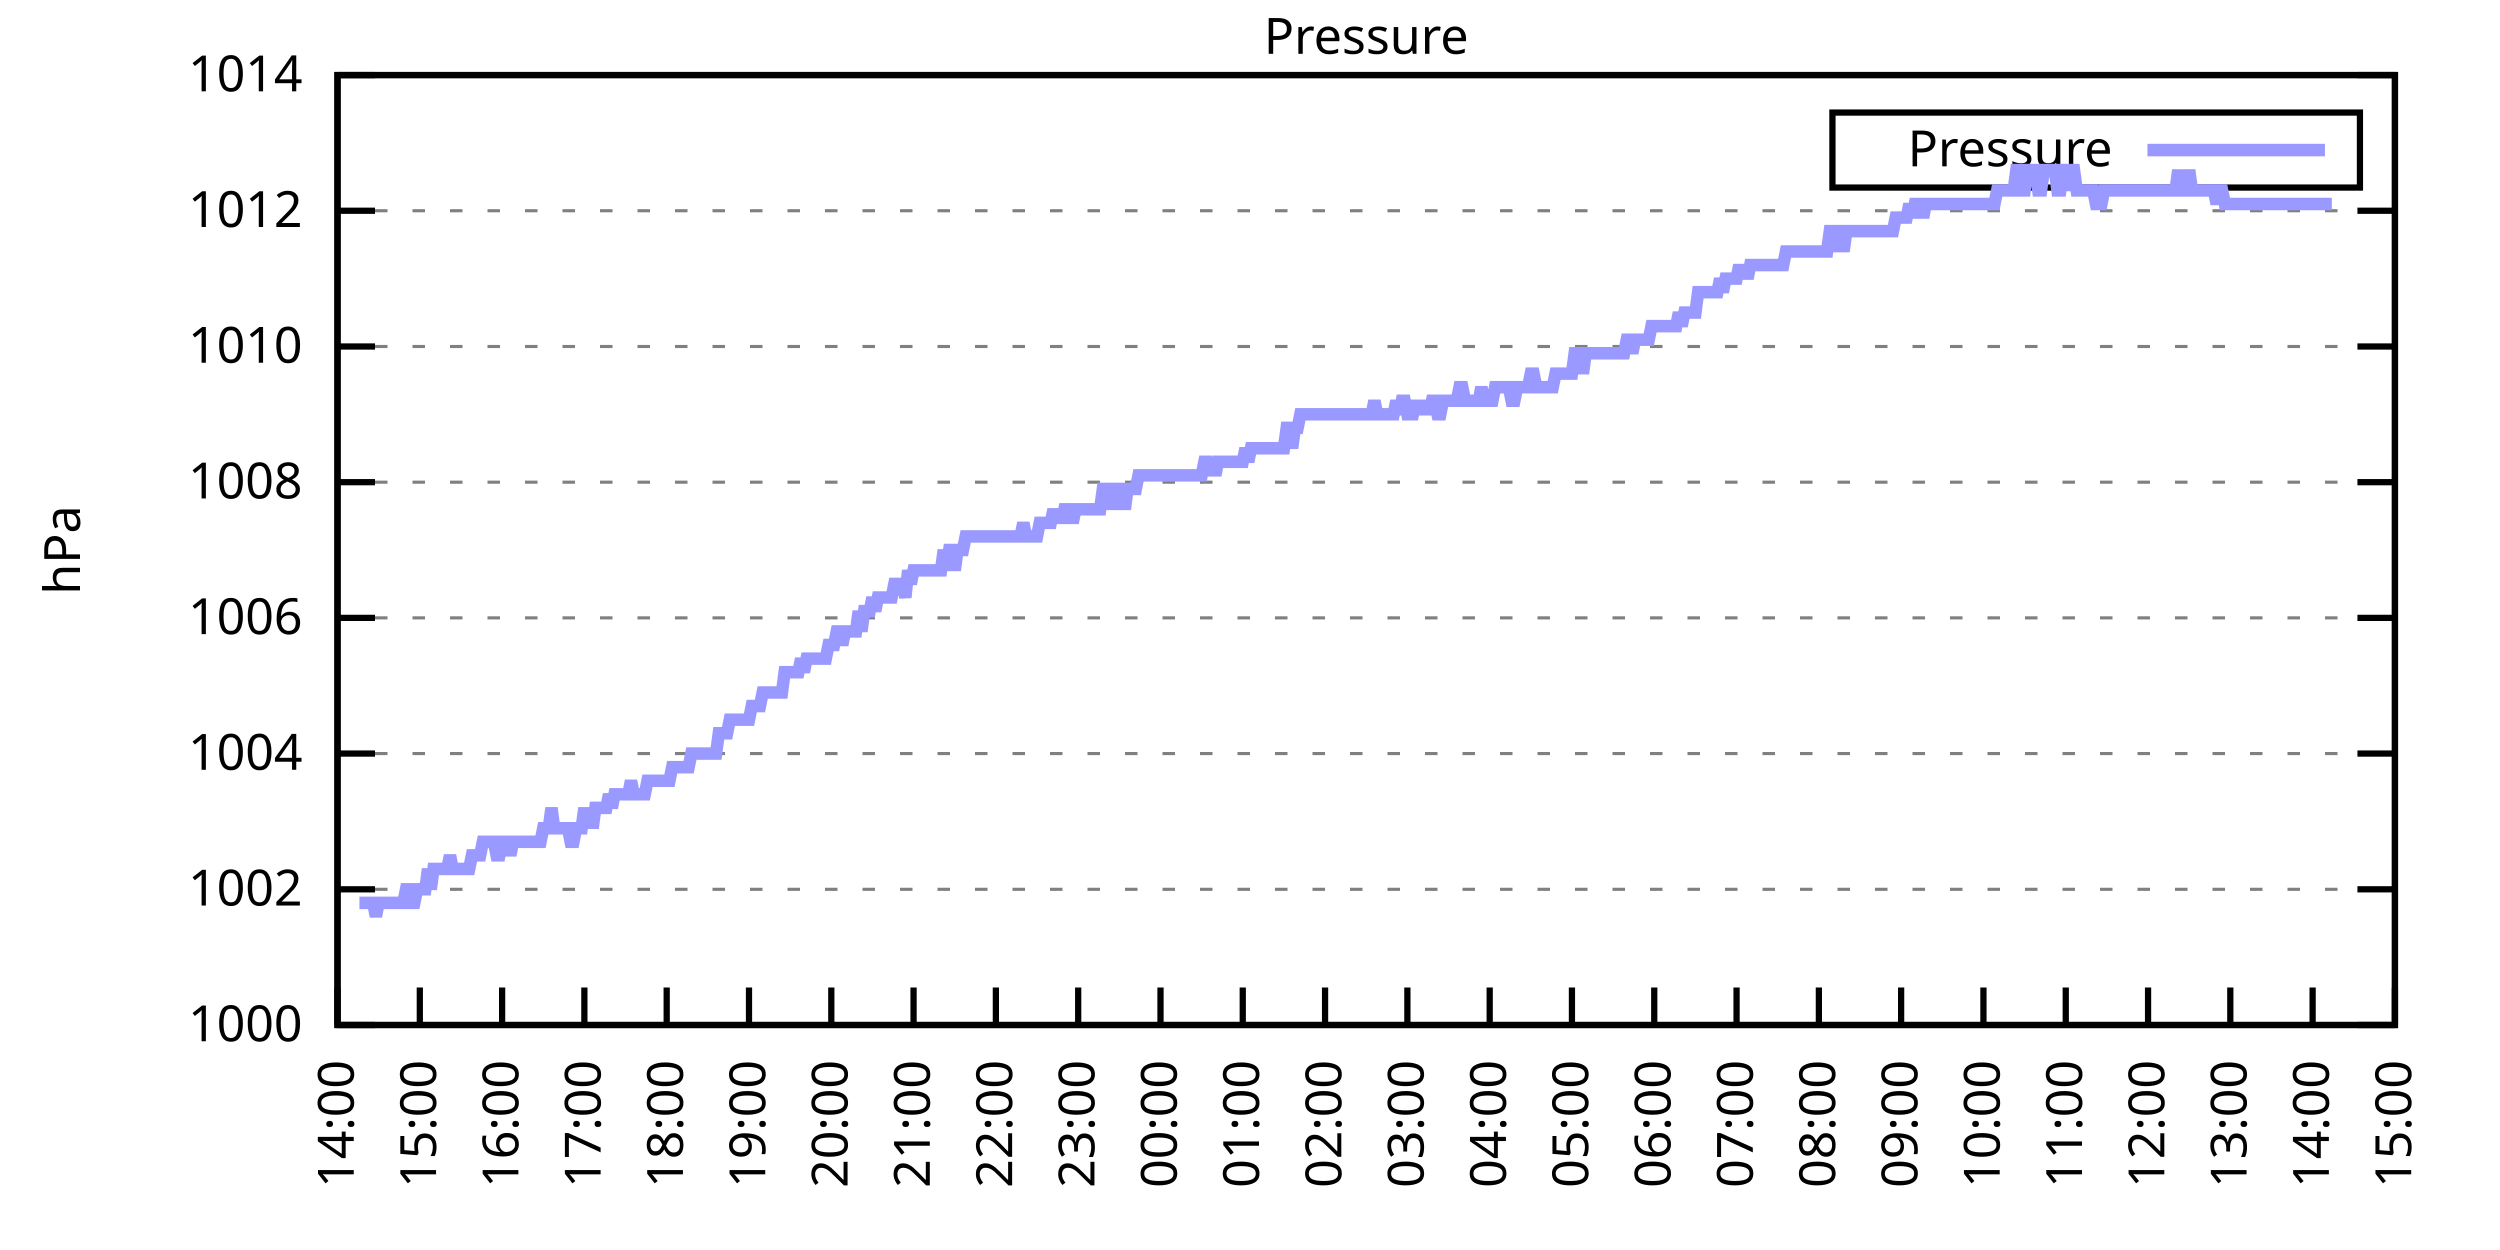
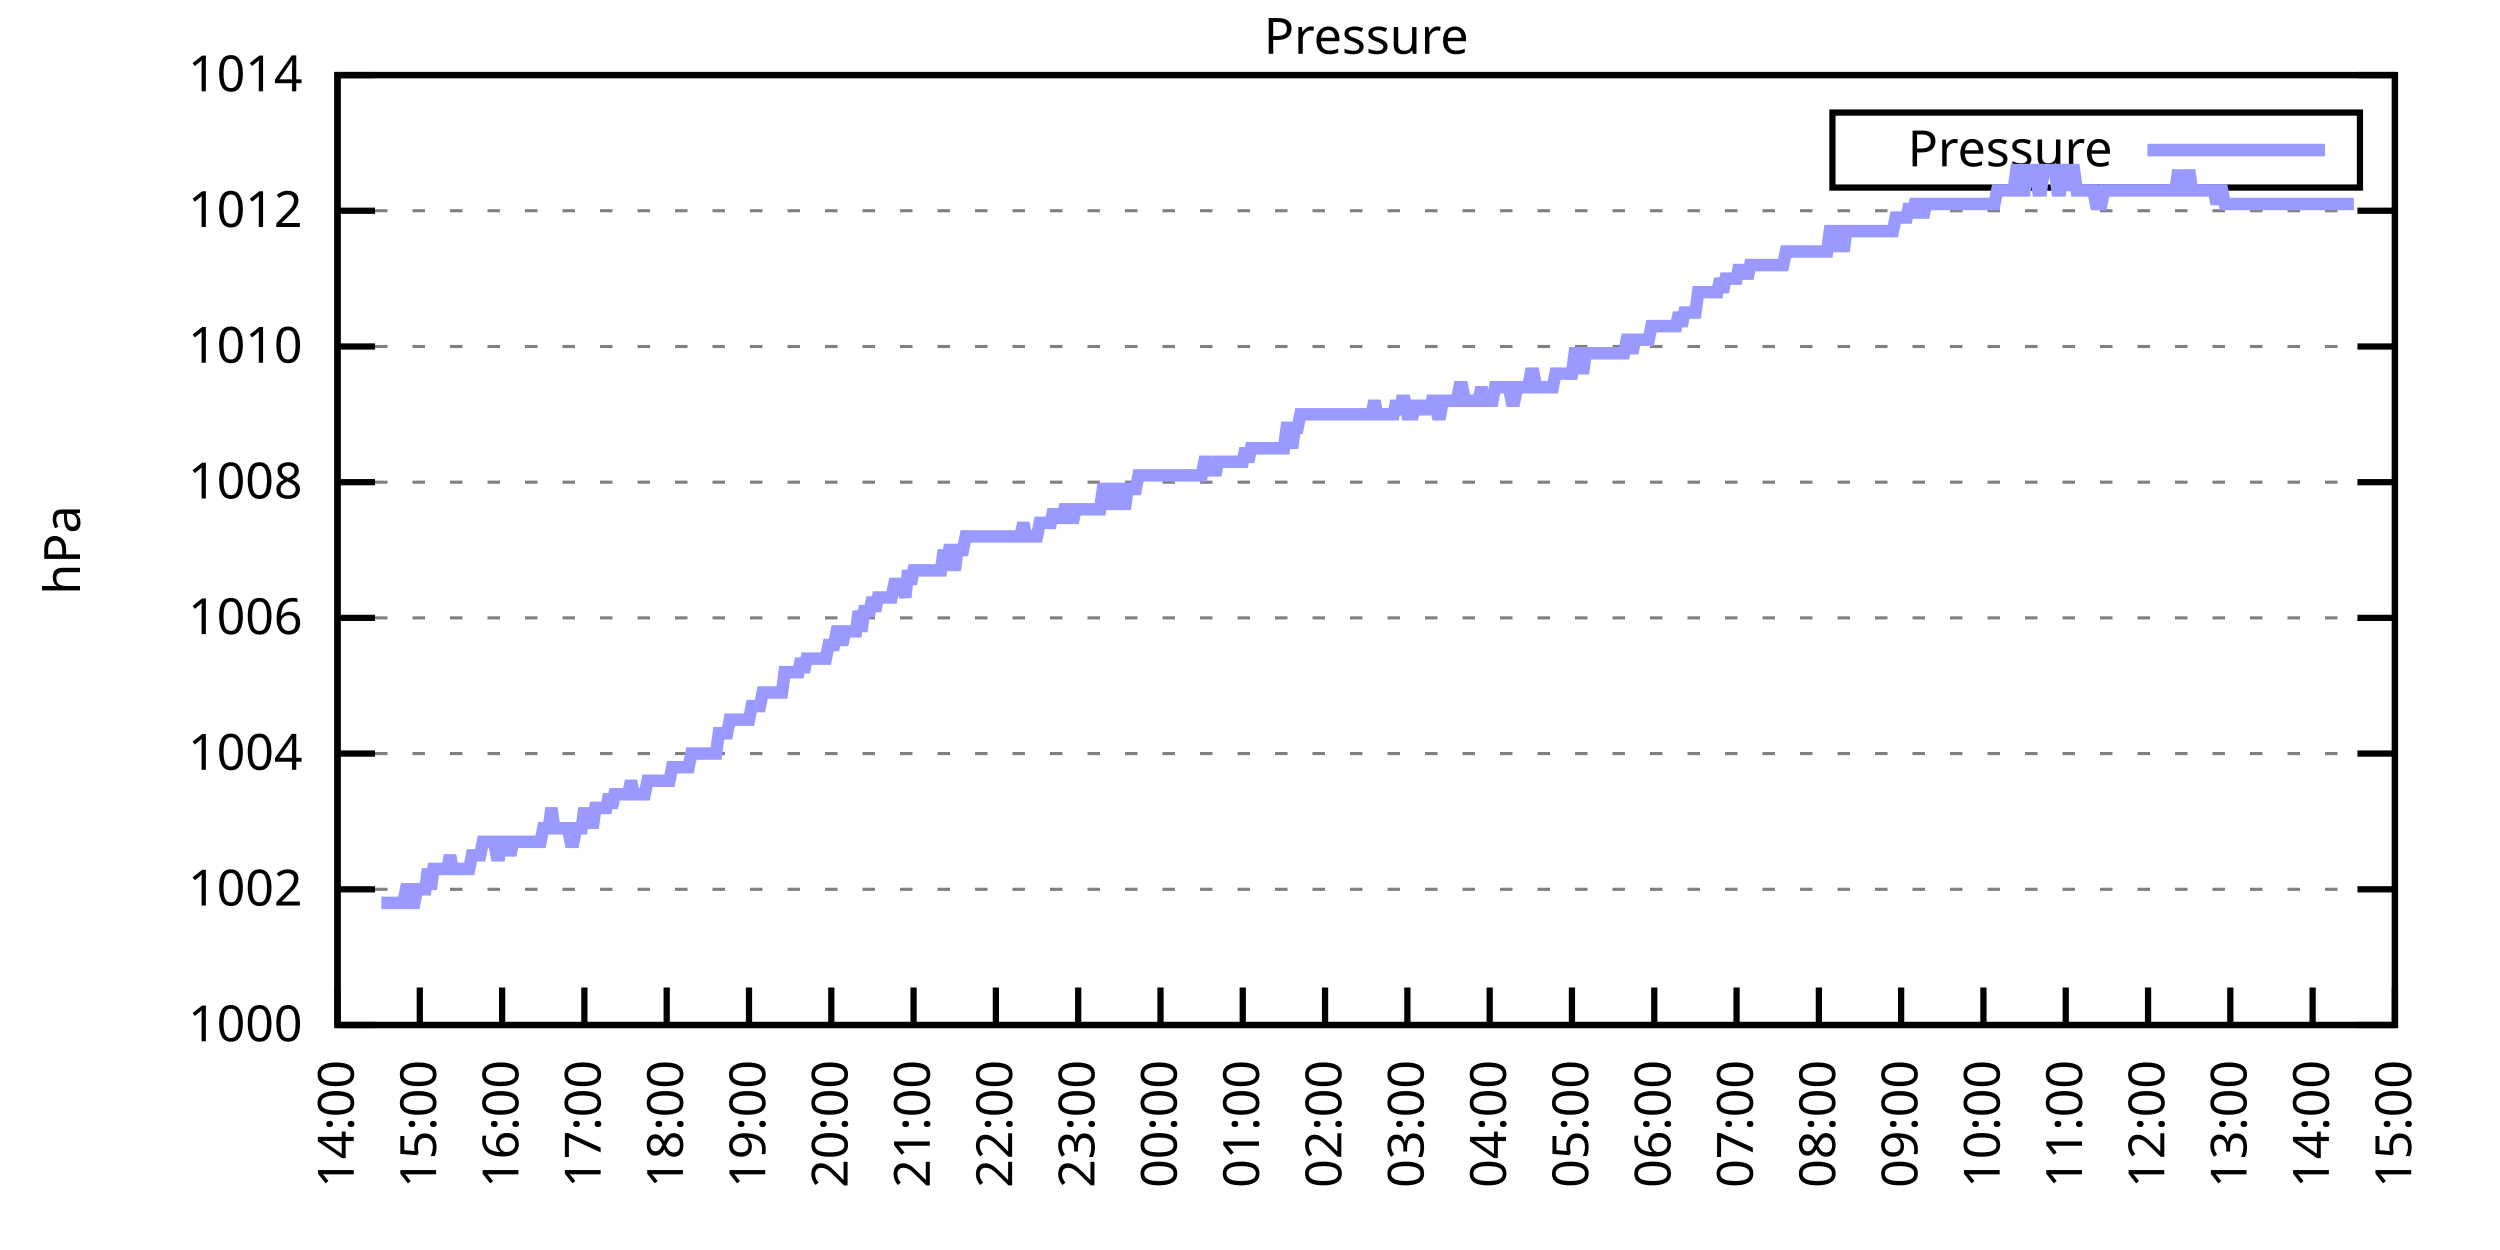
<svg xmlns="http://www.w3.org/2000/svg" xmlns:xlink="http://www.w3.org/1999/xlink" width="400" height="200" viewBox="0 0 400 200">
  <g id="gnuplot_canvas">
    <rect x="0" y="0" width="400" height="200" fill="none" />
    <defs>
      <circle id="gpDot" r="0.5" stroke-width="0.5" stroke="currentColor" />
      <path id="gpPt0" stroke-width="0.333" stroke="currentColor" d="M-1,0 h2 M0,-1 v2" />
      <path id="gpPt1" stroke-width="0.333" stroke="currentColor" d="M-1,-1 L1,1 M1,-1 L-1,1" />
      <path id="gpPt2" stroke-width="0.333" stroke="currentColor" d="M-1,0 L1,0 M0,-1 L0,1 M-1,-1 L1,1 M-1,1 L1,-1" />
      <rect id="gpPt3" stroke-width="0.333" stroke="currentColor" x="-1" y="-1" width="2" height="2" />
      <rect id="gpPt4" stroke-width="0.333" stroke="currentColor" fill="currentColor" x="-1" y="-1" width="2" height="2" />
      <circle id="gpPt5" stroke-width="0.333" stroke="currentColor" cx="0" cy="0" r="1" />
      <use xlink:href="#gpPt5" id="gpPt6" fill="currentColor" stroke="none" />
      <path id="gpPt7" stroke-width="0.333" stroke="currentColor" d="M0,-1.33 L-1.33,0.67 L1.33,0.67 z" />
      <use xlink:href="#gpPt7" id="gpPt8" fill="currentColor" stroke="none" />
      <use xlink:href="#gpPt7" id="gpPt9" stroke="currentColor" transform="rotate(180)" />
      <use xlink:href="#gpPt9" id="gpPt10" fill="currentColor" stroke="none" />
      <use xlink:href="#gpPt3" id="gpPt11" stroke="currentColor" transform="rotate(45)" />
      <use xlink:href="#gpPt11" id="gpPt12" fill="currentColor" stroke="none" />
      <path id="gpPt13" stroke-width="0.333" stroke="currentColor" d="M0,1.330 L1.265,0.411 L0.782,-1.067 L-0.782,-1.076 L-1.265,0.411 z" />
      <use xlink:href="#gpPt13" id="gpPt14" fill="currentColor" stroke="none" />
      <filter id="textbox" filterUnits="objectBoundingBox" x="0" y="0" height="1" width="1">
        <feFlood flood-color="white" flood-opacity="1" result="bgnd" />
        <feComposite in="SourceGraphic" in2="bgnd" operator="atop" />
      </filter>
      <filter id="greybox" filterUnits="objectBoundingBox" x="0" y="0" height="1" width="1">
        <feFlood flood-color="lightgrey" flood-opacity="1" result="grey" />
        <feComposite in="SourceGraphic" in2="grey" operator="atop" />
      </filter>
    </defs>
    <g fill="none" color="white" stroke="currentColor" stroke-width="1.00" stroke-linecap="butt" stroke-linejoin="miter">
</g>
    <g fill="none" color="black" stroke="currentColor" stroke-width="1.00" stroke-linecap="butt" stroke-linejoin="miter">
      <g stroke="none" shape-rendering="crispEdges">
        <polygon fill="rgb(255, 255, 255)" points="54.00,164.00 383.18,164.00 383.18,12.02 54.00,12.02 " />
      </g>
    </g>
    <g fill="none" color="black" stroke="currentColor" stroke-width="1.00" stroke-linecap="butt" stroke-linejoin="miter">
</g>
    <g fill="none" color="black" stroke="black" stroke-width="0.50" stroke-linecap="butt" stroke-linejoin="miter">
</g>
    <g fill="none" color="gray" stroke="currentColor" stroke-width="0.50" stroke-linecap="butt" stroke-linejoin="miter">
      <path stroke="gray" stroke-dasharray="2,4" class="gridline" d="M54.00,164.00 L383.19,164.00  " />
    </g>
    <g fill="none" color="gray" stroke="gray" stroke-width="1.00" stroke-linecap="butt" stroke-linejoin="miter">
</g>
    <g fill="none" color="black" stroke="currentColor" stroke-width="1.00" stroke-linecap="butt" stroke-linejoin="miter">
      <path stroke="black" d="M54.00,164.00 L60.00,164.00 M383.19,164.00 L377.19,164.00  " />
      <g transform="translate(48.40,166.60)" stroke="none" fill="black" font-family="Sans" font-size="8.00" text-anchor="end">
        <text>
          <tspan font-family="Sans"> 1000</tspan>
        </text>
      </g>
    </g>
    <g fill="none" color="black" stroke="currentColor" stroke-width="1.00" stroke-linecap="butt" stroke-linejoin="miter">
</g>
    <g fill="none" color="black" stroke="black" stroke-width="0.50" stroke-linecap="butt" stroke-linejoin="miter">
</g>
    <g fill="none" color="gray" stroke="currentColor" stroke-width="0.50" stroke-linecap="butt" stroke-linejoin="miter">
      <path stroke="gray" stroke-dasharray="2,4" class="gridline" d="M54.00,142.29 L383.19,142.29  " />
    </g>
    <g fill="none" color="gray" stroke="gray" stroke-width="1.00" stroke-linecap="butt" stroke-linejoin="miter">
</g>
    <g fill="none" color="black" stroke="currentColor" stroke-width="1.00" stroke-linecap="butt" stroke-linejoin="miter">
      <path stroke="black" d="M54.00,142.29 L60.00,142.29 M383.19,142.29 L377.19,142.29  " />
      <g transform="translate(48.40,144.89)" stroke="none" fill="black" font-family="Sans" font-size="8.00" text-anchor="end">
        <text>
          <tspan font-family="Sans"> 1002</tspan>
        </text>
      </g>
    </g>
    <g fill="none" color="black" stroke="currentColor" stroke-width="1.00" stroke-linecap="butt" stroke-linejoin="miter">
</g>
    <g fill="none" color="black" stroke="black" stroke-width="0.50" stroke-linecap="butt" stroke-linejoin="miter">
</g>
    <g fill="none" color="gray" stroke="currentColor" stroke-width="0.50" stroke-linecap="butt" stroke-linejoin="miter">
      <path stroke="gray" stroke-dasharray="2,4" class="gridline" d="M54.00,120.57 L383.19,120.57  " />
    </g>
    <g fill="none" color="gray" stroke="gray" stroke-width="1.00" stroke-linecap="butt" stroke-linejoin="miter">
</g>
    <g fill="none" color="black" stroke="currentColor" stroke-width="1.00" stroke-linecap="butt" stroke-linejoin="miter">
      <path stroke="black" d="M54.00,120.57 L60.00,120.57 M383.19,120.57 L377.19,120.57  " />
      <g transform="translate(48.40,123.17)" stroke="none" fill="black" font-family="Sans" font-size="8.00" text-anchor="end">
        <text>
          <tspan font-family="Sans"> 1004</tspan>
        </text>
      </g>
    </g>
    <g fill="none" color="black" stroke="currentColor" stroke-width="1.00" stroke-linecap="butt" stroke-linejoin="miter">
</g>
    <g fill="none" color="black" stroke="black" stroke-width="0.50" stroke-linecap="butt" stroke-linejoin="miter">
</g>
    <g fill="none" color="gray" stroke="currentColor" stroke-width="0.50" stroke-linecap="butt" stroke-linejoin="miter">
      <path stroke="gray" stroke-dasharray="2,4" class="gridline" d="M54.00,98.86 L383.19,98.86  " />
    </g>
    <g fill="none" color="gray" stroke="gray" stroke-width="1.00" stroke-linecap="butt" stroke-linejoin="miter">
</g>
    <g fill="none" color="black" stroke="currentColor" stroke-width="1.00" stroke-linecap="butt" stroke-linejoin="miter">
      <path stroke="black" d="M54.00,98.86 L60.00,98.86 M383.19,98.86 L377.19,98.86  " />
      <g transform="translate(48.40,101.46)" stroke="none" fill="black" font-family="Sans" font-size="8.00" text-anchor="end">
        <text>
          <tspan font-family="Sans"> 1006</tspan>
        </text>
      </g>
    </g>
    <g fill="none" color="black" stroke="currentColor" stroke-width="1.00" stroke-linecap="butt" stroke-linejoin="miter">
</g>
    <g fill="none" color="black" stroke="black" stroke-width="0.50" stroke-linecap="butt" stroke-linejoin="miter">
</g>
    <g fill="none" color="gray" stroke="currentColor" stroke-width="0.50" stroke-linecap="butt" stroke-linejoin="miter">
      <path stroke="gray" stroke-dasharray="2,4" class="gridline" d="M54.00,77.15 L383.19,77.15  " />
    </g>
    <g fill="none" color="gray" stroke="gray" stroke-width="1.00" stroke-linecap="butt" stroke-linejoin="miter">
</g>
    <g fill="none" color="black" stroke="currentColor" stroke-width="1.00" stroke-linecap="butt" stroke-linejoin="miter">
      <path stroke="black" d="M54.00,77.15 L60.00,77.15 M383.19,77.15 L377.19,77.15  " />
      <g transform="translate(48.40,79.75)" stroke="none" fill="black" font-family="Sans" font-size="8.00" text-anchor="end">
        <text>
          <tspan font-family="Sans"> 1008</tspan>
        </text>
      </g>
    </g>
    <g fill="none" color="black" stroke="currentColor" stroke-width="1.00" stroke-linecap="butt" stroke-linejoin="miter">
</g>
    <g fill="none" color="black" stroke="black" stroke-width="0.50" stroke-linecap="butt" stroke-linejoin="miter">
</g>
    <g fill="none" color="gray" stroke="currentColor" stroke-width="0.50" stroke-linecap="butt" stroke-linejoin="miter">
      <path stroke="gray" stroke-dasharray="2,4" class="gridline" d="M54.00,55.44 L383.19,55.44  " />
    </g>
    <g fill="none" color="gray" stroke="gray" stroke-width="1.00" stroke-linecap="butt" stroke-linejoin="miter">
</g>
    <g fill="none" color="black" stroke="currentColor" stroke-width="1.00" stroke-linecap="butt" stroke-linejoin="miter">
      <path stroke="black" d="M54.00,55.44 L60.00,55.44 M383.19,55.44 L377.19,55.44  " />
      <g transform="translate(48.40,58.04)" stroke="none" fill="black" font-family="Sans" font-size="8.00" text-anchor="end">
        <text>
          <tspan font-family="Sans"> 1010</tspan>
        </text>
      </g>
    </g>
    <g fill="none" color="black" stroke="currentColor" stroke-width="1.00" stroke-linecap="butt" stroke-linejoin="miter">
</g>
    <g fill="none" color="black" stroke="black" stroke-width="0.50" stroke-linecap="butt" stroke-linejoin="miter">
</g>
    <g fill="none" color="gray" stroke="currentColor" stroke-width="0.50" stroke-linecap="butt" stroke-linejoin="miter">
      <path stroke="gray" stroke-dasharray="2,4" class="gridline" d="M54.00,33.72 L383.19,33.72  " />
    </g>
    <g fill="none" color="gray" stroke="gray" stroke-width="1.00" stroke-linecap="butt" stroke-linejoin="miter">
</g>
    <g fill="none" color="black" stroke="currentColor" stroke-width="1.00" stroke-linecap="butt" stroke-linejoin="miter">
      <path stroke="black" d="M54.00,33.72 L60.00,33.72 M383.19,33.72 L377.19,33.72  " />
      <g transform="translate(48.40,36.32)" stroke="none" fill="black" font-family="Sans" font-size="8.00" text-anchor="end">
        <text>
          <tspan font-family="Sans"> 1012</tspan>
        </text>
      </g>
    </g>
    <g fill="none" color="black" stroke="currentColor" stroke-width="1.00" stroke-linecap="butt" stroke-linejoin="miter">
</g>
    <g fill="none" color="black" stroke="black" stroke-width="0.50" stroke-linecap="butt" stroke-linejoin="miter">
</g>
    <g fill="none" color="gray" stroke="currentColor" stroke-width="0.50" stroke-linecap="butt" stroke-linejoin="miter">
      <path stroke="gray" stroke-dasharray="2,4" class="gridline" d="M54.00,12.01 L383.19,12.01  " />
    </g>
    <g fill="none" color="gray" stroke="gray" stroke-width="1.00" stroke-linecap="butt" stroke-linejoin="miter">
</g>
    <g fill="none" color="black" stroke="currentColor" stroke-width="1.00" stroke-linecap="butt" stroke-linejoin="miter">
      <path stroke="black" d="M54.00,12.01 L60.00,12.01 M383.19,12.01 L377.19,12.01  " />
      <g transform="translate(48.40,14.61)" stroke="none" fill="black" font-family="Sans" font-size="8.00" text-anchor="end">
        <text>
          <tspan font-family="Sans"> 1014</tspan>
        </text>
      </g>
    </g>
    <g fill="none" color="black" stroke="currentColor" stroke-width="1.00" stroke-linecap="butt" stroke-linejoin="miter">
      <path stroke="black" d="M54.00,164.00 L54.00,158.00  " />
      <g transform="translate(56.60,169.60) rotate(270.00)" stroke="none" fill="black" font-family="Sans" font-size="8.00" text-anchor="end">
        <text>
          <tspan font-family="Sans">14:00</tspan>
        </text>
      </g>
    </g>
    <g fill="none" color="black" stroke="currentColor" stroke-width="1.00" stroke-linecap="butt" stroke-linejoin="miter">
      <path stroke="black" d="M67.17,164.00 L67.17,158.00  " />
      <g transform="translate(69.77,169.60) rotate(270.00)" stroke="none" fill="black" font-family="Sans" font-size="8.00" text-anchor="end">
        <text>
          <tspan font-family="Sans">15:00</tspan>
        </text>
      </g>
    </g>
    <g fill="none" color="black" stroke="currentColor" stroke-width="1.00" stroke-linecap="butt" stroke-linejoin="miter">
      <path stroke="black" d="M80.34,164.00 L80.34,158.00  " />
      <g transform="translate(82.94,169.60) rotate(270.00)" stroke="none" fill="black" font-family="Sans" font-size="8.00" text-anchor="end">
        <text>
          <tspan font-family="Sans">16:00</tspan>
        </text>
      </g>
    </g>
    <g fill="none" color="black" stroke="currentColor" stroke-width="1.00" stroke-linecap="butt" stroke-linejoin="miter">
      <path stroke="black" d="M93.50,164.00 L93.50,158.00  " />
      <g transform="translate(96.10,169.60) rotate(270.00)" stroke="none" fill="black" font-family="Sans" font-size="8.00" text-anchor="end">
        <text>
          <tspan font-family="Sans">17:00</tspan>
        </text>
      </g>
    </g>
    <g fill="none" color="black" stroke="currentColor" stroke-width="1.00" stroke-linecap="butt" stroke-linejoin="miter">
      <path stroke="black" d="M106.67,164.00 L106.67,158.00  " />
      <g transform="translate(109.27,169.60) rotate(270.00)" stroke="none" fill="black" font-family="Sans" font-size="8.00" text-anchor="end">
        <text>
          <tspan font-family="Sans">18:00</tspan>
        </text>
      </g>
    </g>
    <g fill="none" color="black" stroke="currentColor" stroke-width="1.00" stroke-linecap="butt" stroke-linejoin="miter">
      <path stroke="black" d="M119.84,164.00 L119.84,158.00  " />
      <g transform="translate(122.44,169.60) rotate(270.00)" stroke="none" fill="black" font-family="Sans" font-size="8.00" text-anchor="end">
        <text>
          <tspan font-family="Sans">19:00</tspan>
        </text>
      </g>
    </g>
    <g fill="none" color="black" stroke="currentColor" stroke-width="1.00" stroke-linecap="butt" stroke-linejoin="miter">
      <path stroke="black" d="M133.01,164.00 L133.01,158.00  " />
      <g transform="translate(135.61,169.60) rotate(270.00)" stroke="none" fill="black" font-family="Sans" font-size="8.00" text-anchor="end">
        <text>
          <tspan font-family="Sans">20:00</tspan>
        </text>
      </g>
    </g>
    <g fill="none" color="black" stroke="currentColor" stroke-width="1.00" stroke-linecap="butt" stroke-linejoin="miter">
      <path stroke="black" d="M146.17,164.00 L146.17,158.00  " />
      <g transform="translate(148.77,169.60) rotate(270.00)" stroke="none" fill="black" font-family="Sans" font-size="8.00" text-anchor="end">
        <text>
          <tspan font-family="Sans">21:00</tspan>
        </text>
      </g>
    </g>
    <g fill="none" color="black" stroke="currentColor" stroke-width="1.00" stroke-linecap="butt" stroke-linejoin="miter">
      <path stroke="black" d="M159.34,164.00 L159.34,158.00  " />
      <g transform="translate(161.94,169.60) rotate(270.00)" stroke="none" fill="black" font-family="Sans" font-size="8.00" text-anchor="end">
        <text>
          <tspan font-family="Sans">22:00</tspan>
        </text>
      </g>
    </g>
    <g fill="none" color="black" stroke="currentColor" stroke-width="1.00" stroke-linecap="butt" stroke-linejoin="miter">
      <path stroke="black" d="M172.51,164.00 L172.51,158.00  " />
      <g transform="translate(175.11,169.60) rotate(270.00)" stroke="none" fill="black" font-family="Sans" font-size="8.00" text-anchor="end">
        <text>
          <tspan font-family="Sans">23:00</tspan>
        </text>
      </g>
    </g>
    <g fill="none" color="black" stroke="currentColor" stroke-width="1.00" stroke-linecap="butt" stroke-linejoin="miter">
      <path stroke="black" d="M185.68,164.00 L185.68,158.00  " />
      <g transform="translate(188.28,169.60) rotate(270.00)" stroke="none" fill="black" font-family="Sans" font-size="8.00" text-anchor="end">
        <text>
          <tspan font-family="Sans">00:00</tspan>
        </text>
      </g>
    </g>
    <g fill="none" color="black" stroke="currentColor" stroke-width="1.00" stroke-linecap="butt" stroke-linejoin="miter">
      <path stroke="black" d="M198.84,164.00 L198.84,158.00  " />
      <g transform="translate(201.44,169.60) rotate(270.00)" stroke="none" fill="black" font-family="Sans" font-size="8.00" text-anchor="end">
        <text>
          <tspan font-family="Sans">01:00</tspan>
        </text>
      </g>
    </g>
    <g fill="none" color="black" stroke="currentColor" stroke-width="1.00" stroke-linecap="butt" stroke-linejoin="miter">
      <path stroke="black" d="M212.01,164.00 L212.01,158.00  " />
      <g transform="translate(214.61,169.60) rotate(270.00)" stroke="none" fill="black" font-family="Sans" font-size="8.00" text-anchor="end">
        <text>
          <tspan font-family="Sans">02:00</tspan>
        </text>
      </g>
    </g>
    <g fill="none" color="black" stroke="currentColor" stroke-width="1.00" stroke-linecap="butt" stroke-linejoin="miter">
      <path stroke="black" d="M225.18,164.00 L225.18,158.00  " />
      <g transform="translate(227.78,169.60) rotate(270.00)" stroke="none" fill="black" font-family="Sans" font-size="8.00" text-anchor="end">
        <text>
          <tspan font-family="Sans">03:00</tspan>
        </text>
      </g>
    </g>
    <g fill="none" color="black" stroke="currentColor" stroke-width="1.00" stroke-linecap="butt" stroke-linejoin="miter">
      <path stroke="black" d="M238.35,164.00 L238.35,158.00  " />
      <g transform="translate(240.95,169.60) rotate(270.00)" stroke="none" fill="black" font-family="Sans" font-size="8.00" text-anchor="end">
        <text>
          <tspan font-family="Sans">04:00</tspan>
        </text>
      </g>
    </g>
    <g fill="none" color="black" stroke="currentColor" stroke-width="1.00" stroke-linecap="butt" stroke-linejoin="miter">
      <path stroke="black" d="M251.51,164.00 L251.51,158.00  " />
      <g transform="translate(254.11,169.60) rotate(270.00)" stroke="none" fill="black" font-family="Sans" font-size="8.00" text-anchor="end">
        <text>
          <tspan font-family="Sans">05:00</tspan>
        </text>
      </g>
    </g>
    <g fill="none" color="black" stroke="currentColor" stroke-width="1.00" stroke-linecap="butt" stroke-linejoin="miter">
      <path stroke="black" d="M264.68,164.00 L264.68,158.00  " />
      <g transform="translate(267.28,169.60) rotate(270.00)" stroke="none" fill="black" font-family="Sans" font-size="8.00" text-anchor="end">
        <text>
          <tspan font-family="Sans">06:00</tspan>
        </text>
      </g>
    </g>
    <g fill="none" color="black" stroke="currentColor" stroke-width="1.00" stroke-linecap="butt" stroke-linejoin="miter">
      <path stroke="black" d="M277.85,164.00 L277.85,158.00  " />
      <g transform="translate(280.45,169.60) rotate(270.00)" stroke="none" fill="black" font-family="Sans" font-size="8.00" text-anchor="end">
        <text>
          <tspan font-family="Sans">07:00</tspan>
        </text>
      </g>
    </g>
    <g fill="none" color="black" stroke="currentColor" stroke-width="1.00" stroke-linecap="butt" stroke-linejoin="miter">
      <path stroke="black" d="M291.02,164.00 L291.02,158.00  " />
      <g transform="translate(293.62,169.60) rotate(270.00)" stroke="none" fill="black" font-family="Sans" font-size="8.00" text-anchor="end">
        <text>
          <tspan font-family="Sans">08:00</tspan>
        </text>
      </g>
    </g>
    <g fill="none" color="black" stroke="currentColor" stroke-width="1.00" stroke-linecap="butt" stroke-linejoin="miter">
      <path stroke="black" d="M304.18,164.00 L304.18,158.00  " />
      <g transform="translate(306.78,169.60) rotate(270.00)" stroke="none" fill="black" font-family="Sans" font-size="8.00" text-anchor="end">
        <text>
          <tspan font-family="Sans">09:00</tspan>
        </text>
      </g>
    </g>
    <g fill="none" color="black" stroke="currentColor" stroke-width="1.00" stroke-linecap="butt" stroke-linejoin="miter">
      <path stroke="black" d="M317.35,164.00 L317.35,158.00  " />
      <g transform="translate(319.95,169.60) rotate(270.00)" stroke="none" fill="black" font-family="Sans" font-size="8.00" text-anchor="end">
        <text>
          <tspan font-family="Sans">10:00</tspan>
        </text>
      </g>
    </g>
    <g fill="none" color="black" stroke="currentColor" stroke-width="1.00" stroke-linecap="butt" stroke-linejoin="miter">
      <path stroke="black" d="M330.52,164.00 L330.52,158.00  " />
      <g transform="translate(333.12,169.60) rotate(270.00)" stroke="none" fill="black" font-family="Sans" font-size="8.00" text-anchor="end">
        <text>
          <tspan font-family="Sans">11:00</tspan>
        </text>
      </g>
    </g>
    <g fill="none" color="black" stroke="currentColor" stroke-width="1.00" stroke-linecap="butt" stroke-linejoin="miter">
      <path stroke="black" d="M343.69,164.00 L343.69,158.00  " />
      <g transform="translate(346.29,169.60) rotate(270.00)" stroke="none" fill="black" font-family="Sans" font-size="8.00" text-anchor="end">
        <text>
          <tspan font-family="Sans">12:00</tspan>
        </text>
      </g>
    </g>
    <g fill="none" color="black" stroke="currentColor" stroke-width="1.00" stroke-linecap="butt" stroke-linejoin="miter">
      <path stroke="black" d="M356.85,164.00 L356.85,158.00  " />
      <g transform="translate(359.45,169.60) rotate(270.00)" stroke="none" fill="black" font-family="Sans" font-size="8.00" text-anchor="end">
        <text>
          <tspan font-family="Sans">13:00</tspan>
        </text>
      </g>
    </g>
    <g fill="none" color="black" stroke="currentColor" stroke-width="1.00" stroke-linecap="butt" stroke-linejoin="miter">
      <path stroke="black" d="M370.02,164.00 L370.02,158.00  " />
      <g transform="translate(372.62,169.60) rotate(270.00)" stroke="none" fill="black" font-family="Sans" font-size="8.00" text-anchor="end">
        <text>
          <tspan font-family="Sans">14:00</tspan>
        </text>
      </g>
    </g>
    <g fill="none" color="black" stroke="currentColor" stroke-width="1.00" stroke-linecap="butt" stroke-linejoin="miter">
      <path stroke="black" d="M383.19,164.00 L383.19,158.00  " />
      <g transform="translate(385.79,169.60) rotate(270.00)" stroke="none" fill="black" font-family="Sans" font-size="8.00" text-anchor="end">
        <text>
          <tspan font-family="Sans">15:00</tspan>
        </text>
      </g>
    </g>
    <g fill="none" color="black" stroke="currentColor" stroke-width="1.00" stroke-linecap="butt" stroke-linejoin="miter">
</g>
    <g fill="none" color="black" stroke="currentColor" stroke-width="1.00" stroke-linecap="butt" stroke-linejoin="miter">
      <path stroke="black" d="M54.00,12.01 L54.00,164.00 L383.19,164.00 L383.19,12.01 L54.00,12.01 Z  " />
    </g>
    <g fill="none" color="black" stroke="currentColor" stroke-width="1.00" stroke-linecap="butt" stroke-linejoin="miter">
</g>
    <g fill="none" color="black" stroke="currentColor" stroke-width="1.00" stroke-linecap="butt" stroke-linejoin="miter">
      <path stroke="black" d="M293.19,30.01 L293.19,18.01 L377.59,18.01 L377.59,30.01 L293.19,30.01 Z  " />
    </g>
    <g id="Pressure_plot_1">
      <g fill="none" color="white" stroke="black" stroke-width="2.00" stroke-linecap="butt" stroke-linejoin="miter">
</g>
      <g fill="none" color="black" stroke="currentColor" stroke-width="2.00" stroke-linecap="butt" stroke-linejoin="miter">
        <g transform="translate(337.99,26.61)" stroke="none" fill="black" font-family="Sans" font-size="8.00" text-anchor="end">
          <text>
            <tspan font-family="Sans">Pressure</tspan>
          </text>
        </g>
      </g>
      <g fill="none" color="black" stroke="currentColor" stroke-width="2.00" stroke-linecap="butt" stroke-linejoin="miter">
-         <path stroke="rgb(153, 153, 255)" d="M343.59,24.01 L371.99,24.01 M57.51,144.46 L57.95,144.46 L58.39,144.46 L58.83,144.46 L59.27,144.46 L59.71,144.46   L60.14,146.63 L60.58,144.46 L61.02,144.46 L61.46,144.46 L61.90,144.46 L62.34,144.46 L62.78,144.46 L63.22,144.46   L63.66,144.46 L64.10,144.46 L64.53,144.46 L64.97,142.29 L65.41,142.29 L65.85,144.46 L66.29,144.46 L66.73,142.29   L67.17,142.29 L67.61,142.29 L68.05,142.29 L68.48,139.03 L68.92,142.29 L69.36,139.03 L69.80,139.03 L70.24,139.03   L70.68,139.03 L71.12,139.03 L71.56,139.03 L72.00,136.86 L72.43,139.03 L72.87,139.03 L73.31,139.03 L73.75,139.03   L74.19,139.03 L74.63,139.03 L75.07,139.03 L75.51,136.86 L75.95,136.86 L76.38,136.86 L76.82,136.86 L77.26,134.69   L77.70,134.69 L78.14,134.69 L78.58,134.69 L79.02,134.69 L79.46,136.86 L79.90,136.86 L80.34,134.69 L80.77,134.69   L81.21,134.69 L81.65,136.86 L82.09,134.69 L82.53,134.69 L82.97,134.69 L83.41,134.69 L83.85,134.69 L84.29,134.69   L84.72,134.69 L85.16,134.69 L85.60,134.69 L86.04,134.69 L86.48,134.69 L86.92,132.52 L87.36,132.52 L87.80,132.52   L88.24,129.26 L88.67,132.52 L89.11,132.52 L89.55,132.52 L89.99,132.52 L90.43,132.52 L90.87,132.52 L91.31,134.69   L91.75,134.69 L92.19,132.52 L92.62,132.52 L93.06,132.52 L93.50,129.26 L93.94,132.52 L94.38,129.26 L94.82,132.52   L95.26,129.26 L95.70,129.26 L96.14,129.26 L96.58,129.26 L97.01,129.26 L97.45,127.09 L97.89,129.26 L98.33,127.09   L98.77,127.09 L99.21,127.09 L99.65,127.09 L100.09,127.09 L100.53,127.09 L100.96,124.92 L101.40,127.09 L101.84,127.09   L102.28,127.09 L102.72,127.09 L103.16,127.09 L103.60,124.92 L104.04,124.92 L104.48,124.92 L104.91,124.92 L105.35,124.92   L105.79,124.92 L106.23,124.92 L106.67,124.92 L107.11,124.92 L107.55,122.75 L107.99,122.75 L108.43,122.75 L108.87,122.75   L109.30,122.75 L109.74,122.75 L110.18,122.75 L110.62,120.57 L111.06,120.57 L111.50,120.57 L111.94,120.57 L112.38,120.57   L112.82,120.57 L113.25,120.57 L113.69,120.57 L114.13,120.57 L114.57,120.57 L115.01,117.32 L115.45,117.32 L115.89,117.32   L116.33,117.32 L116.77,115.15 L117.20,115.15 L117.64,115.15 L118.08,115.15 L118.52,115.15 L118.96,115.15 L119.40,115.15   L119.84,115.15 L120.28,112.97 L120.72,112.97 L121.15,112.97 L121.59,112.97 L122.03,110.80 L122.47,110.80 L122.91,110.80   L123.35,110.80 L123.79,110.80 L124.23,110.80 L124.67,110.80 L125.11,110.80 L125.54,107.55 L125.98,107.55 L126.42,107.55   L126.86,107.55 L127.30,107.55 L127.74,107.55 L128.18,105.38 L128.62,107.55 L129.06,105.38 L129.49,105.38 L129.93,105.38   L130.37,105.38 L130.81,105.38 L131.25,105.38 L131.69,105.38 L132.13,105.38 L132.57,103.20 L133.01,103.20 L133.44,103.20   L133.88,101.03 L134.32,101.03 L134.76,103.20 L135.20,101.03 L135.64,101.03 L136.08,101.03 L136.52,101.03 L136.96,101.03   L137.39,97.78 L137.83,101.03 L138.27,97.78 L138.71,97.78 L139.15,97.78 L139.59,95.60 L140.03,97.78 L140.47,95.60   L140.91,95.60 L141.35,95.60 L141.78,95.60 L142.22,95.60 L142.66,95.60 L143.10,93.43 L143.54,93.43 L143.98,93.43   L144.42,93.43 L144.86,95.60 L145.30,91.26 L145.73,93.43 L146.17,91.26 L146.61,91.26 L147.05,91.26 L147.49,91.26   L147.93,91.26 L148.37,91.26 L148.81,91.26 L149.25,91.26 L149.68,91.26 L150.12,91.26 L150.56,91.26 L151.00,88.00   L151.44,91.26 L151.88,88.00 L152.32,88.00 L152.76,91.26 L153.20,88.00 L153.63,88.00 L154.07,88.00 L154.51,85.83   L154.95,85.83 L155.39,85.83 L155.83,85.83 L156.27,85.83 L156.71,85.83 L157.15,85.83 L157.59,85.83 L158.02,85.83   L158.46,85.83 L158.90,85.83 L159.34,85.83 L159.78,85.83 L160.22,85.83 L160.66,85.83 L161.10,85.83 L161.54,85.83   L161.97,85.83 L162.41,85.83 L162.85,85.83 L163.29,85.83 L163.73,83.66 L164.17,85.83 L164.61,85.83 L165.05,85.83   L165.49,85.83 L165.92,85.83 L166.36,83.66 L166.80,83.66 L167.24,83.66 L167.68,83.66 L168.12,83.66 L168.56,81.49   L169.00,83.66 L169.44,81.49 L169.87,83.66 L170.31,81.49 L170.75,81.49 L171.19,81.49 L171.63,83.66 L172.07,81.49   L172.51,81.49 L172.95,81.49 L173.39,81.49 L173.83,81.49 L174.26,81.49 L174.70,81.49 L175.14,81.49 L175.58,81.49   L176.02,81.49 L176.46,78.23 L176.90,78.23 L177.34,78.23 L177.78,81.49 L178.21,78.23 L178.65,78.23 L179.09,81.49   L179.53,78.23 L179.97,81.49 L180.41,78.23 L180.85,78.23 L181.29,78.23 L181.73,78.23 L182.16,76.06 L182.60,76.06   L183.04,76.06 L183.48,76.06 L183.92,76.06 L184.36,76.06 L184.80,76.06 L185.24,76.06 L185.68,76.06 L186.11,76.06   L186.55,76.06 L186.99,76.06 L187.43,76.06 L187.87,76.06 L188.31,76.06 L188.75,76.06 L189.19,76.06 L189.63,76.06   L190.07,76.06 L190.50,76.06 L190.94,76.06 L191.38,76.06 L191.82,76.06 L192.26,76.06 L192.70,73.89 L193.14,73.89   L193.58,76.06 L194.02,73.89 L194.45,76.06 L194.89,73.89 L195.33,73.89 L195.77,73.89 L196.21,73.89 L196.65,73.89   L197.09,73.89 L197.53,73.89 L197.97,73.89 L198.40,73.89 L198.84,73.89 L199.28,71.72 L199.72,73.89 L200.16,71.72   L200.60,71.72 L201.04,71.72 L201.48,71.72 L201.92,71.72 L202.35,71.72 L202.79,71.72 L203.23,71.72 L203.67,71.72   L204.11,71.72 L204.55,71.72 L204.99,71.72 L205.43,71.72 L205.87,68.46 L206.31,68.46 L206.74,71.72 L207.18,68.46   L207.62,68.46 L208.06,66.29 L208.50,66.29 L208.94,66.29 L209.38,66.29 L209.82,66.29 L210.26,66.29 L210.69,66.29   L211.13,66.29 L211.57,66.29 L212.01,66.29 L212.45,66.29 L212.89,66.29 L213.33,66.29 L213.77,66.29 L214.21,66.29   L214.64,66.29 L215.08,66.29 L215.52,66.29 L215.96,66.29 L216.40,66.29 L216.84,66.29 L217.28,66.29 L217.72,66.29   L218.16,66.29 L218.60,66.29 L219.03,66.29 L219.47,66.29 L219.91,64.12 L220.35,66.29 L220.79,66.29 L221.23,66.29   L221.67,66.29 L222.11,66.29 L222.55,66.29 L222.98,66.29 L223.42,64.12 L223.86,66.29 L224.30,64.12 L224.74,64.12   L225.18,66.29 L225.62,66.29 L226.06,66.29 L226.50,64.12 L226.93,66.29 L227.37,64.12 L227.81,66.29 L228.25,64.12   L228.69,66.29 L229.13,64.12 L229.57,64.12 L230.01,66.29 L230.45,66.29 L230.88,64.12 L231.32,64.12 L231.76,64.12   L232.20,64.12 L232.64,64.12 L233.08,64.12 L233.52,61.95 L233.96,61.95 L234.40,64.12 L234.84,64.12 L235.27,64.12   L235.71,64.12 L236.15,64.12 L236.59,64.12 L237.03,61.95 L237.47,64.12 L237.91,64.12 L238.35,64.12 L238.79,64.12   L239.22,61.95 L239.66,61.95 L240.10,61.95 L240.54,61.95 L240.98,61.95 L241.42,61.95 L241.86,64.12 L242.30,64.12   L242.74,61.95 L243.17,61.95 L243.61,61.95 L244.05,61.95 L244.49,61.95 L244.93,59.78 L245.37,59.78 L245.81,61.95   L246.25,61.95 L246.69,61.95 L247.12,61.95 L247.56,61.95 L248.00,61.95 L248.44,61.95 L248.88,59.78 L249.32,59.78   L249.76,59.78 L250.20,59.78 L250.64,59.78 L251.08,59.78 L251.51,59.78 L251.95,56.52 L252.39,56.52 L252.83,56.52   L253.27,59.78 L253.71,56.52 L254.15,56.52 L254.59,56.52 L255.03,56.52 L255.46,56.52 L255.90,56.52 L256.34,56.52   L256.78,56.52 L257.22,56.52 L257.66,56.52 L258.10,56.52 L258.54,56.52 L258.98,56.52 L259.41,56.52 L259.85,56.52   L260.29,54.35 L260.73,54.35 L261.17,56.52 L261.61,54.35 L262.05,54.35 L262.49,54.35 L262.93,54.35 L263.36,54.35   L263.80,54.35 L264.24,52.18 L264.68,52.18 L265.12,52.18 L265.56,52.18 L266.00,52.18 L266.44,52.18 L266.88,52.18   L267.32,52.18 L267.75,52.18 L268.19,52.18 L268.63,50.01 L269.07,52.18 L269.51,50.01 L269.95,50.01 L270.39,50.01   L270.83,50.01 L271.27,50.01 L271.70,46.75 L272.14,46.75 L272.58,46.75 L273.02,46.75 L273.46,46.75 L273.90,46.75   L274.34,46.75 L274.78,46.75 L275.22,44.58 L275.65,46.75 L276.09,44.58 L276.53,44.58 L276.97,44.58 L277.41,44.58   L277.85,44.58 L278.29,42.41 L278.73,44.58 L279.17,42.41 L279.60,44.58 L280.04,42.41 L280.48,42.41 L280.92,42.41   L281.36,42.41 L281.80,42.41 L282.24,42.41 L282.68,42.41 L283.12,42.41 L283.56,42.41 L283.99,42.41 L284.43,42.41   L284.87,42.41 L285.31,42.41 L285.75,40.24 L286.19,40.24 L286.63,40.24 L287.07,40.24 L287.51,40.24 L287.94,40.24   L288.38,40.24 L288.82,40.24 L289.26,40.24 L289.70,40.24 L290.14,40.24 L290.58,40.24 L291.02,40.24 L291.46,40.24   L291.89,40.24 L292.33,40.24 L292.77,36.98 L293.21,36.98 L293.65,36.98 L294.09,40.24 L294.53,36.98 L294.97,40.24   L295.41,36.98 L295.84,36.98 L296.28,36.98 L296.72,36.98 L297.16,36.98 L297.60,36.98 L298.04,36.98 L298.48,36.98   L298.92,36.98 L299.36,36.98 L299.80,36.98 L300.23,36.98 L300.67,36.98 L301.11,36.98 L301.55,36.98 L301.99,36.98   L302.43,36.98 L302.87,36.98 L303.31,34.81 L303.75,34.81 L304.18,34.81 L304.62,34.81 L305.06,34.81 L305.50,32.64   L305.94,34.81 L306.38,32.64 L306.82,32.64 L307.26,32.64 L307.70,34.81 L308.13,32.64 L308.57,32.64 L309.01,32.64   L309.45,32.64 L309.89,32.64 L310.33,32.64 L310.77,32.64 L311.21,32.64 L311.65,32.64 L312.08,32.64 L312.52,32.64   L312.96,32.64 L313.40,32.64 L313.84,32.64 L314.28,32.64 L314.72,32.64 L315.16,32.64 L315.60,32.64 L316.04,32.64   L316.47,32.64 L316.91,32.64 L317.35,32.64 L317.79,32.64 L318.23,32.64 L318.67,32.64 L319.11,32.64 L319.55,30.47   L319.99,30.47 L320.42,30.47 L320.86,30.47 L321.30,30.47 L321.74,30.47 L322.18,30.47 L322.62,27.21 L323.06,27.21   L323.50,30.47 L323.94,30.47 L324.37,27.21 L324.81,27.21 L325.25,27.21 L325.69,27.21 L326.13,30.47 L326.57,30.47   L327.01,27.21 L327.45,27.21 L327.89,27.21 L328.33,27.21 L328.76,27.21 L329.20,30.47 L329.64,30.47 L330.08,27.21   L330.52,27.21 L330.96,30.47 L331.40,27.21 L331.84,27.21 L332.28,30.47 L332.71,30.47 L333.15,30.47 L333.59,30.47   L334.03,30.47 L334.47,30.47 L334.91,30.47 L335.35,32.64 L335.79,32.64 L336.23,32.64 L336.66,30.47 L337.10,30.47   L337.54,30.47 L337.98,30.47 L338.42,30.47 L338.86,30.47 L339.30,30.47 L339.74,30.47 L340.18,30.47 L340.61,30.47   L341.05,30.47 L341.49,30.47 L341.93,30.47 L342.37,30.47 L342.81,30.47 L343.25,30.47 L343.69,30.47 L344.13,30.47   L344.57,30.47 L345.00,30.47 L345.44,30.47 L345.88,30.47 L346.32,30.47 L346.76,30.47 L347.20,30.47 L347.64,30.47   L348.08,30.47 L348.52,27.21 L348.95,30.47 L349.39,30.47 L349.83,30.47 L350.27,27.21 L350.71,30.47 L351.15,30.47   L351.59,30.47 L352.03,30.47 L352.47,30.47 L352.90,30.47 L353.34,30.47 L353.78,30.47 L354.22,30.47 L354.66,32.64   L355.10,30.47 L355.54,30.47 L355.98,32.64 L356.42,32.64 L356.85,32.64 L357.29,32.64 L357.73,32.64 L358.17,32.64   L358.61,32.64 L359.05,32.64 L359.49,32.64 L359.93,32.64 L360.37,32.64 L360.81,32.64 L361.24,32.64 L361.68,32.64   L362.12,32.64 L362.56,32.64 L363.00,32.64 L363.44,32.64 L363.88,32.64 L364.32,32.64 L364.76,32.64 L365.19,32.64   L365.63,32.64 L366.07,32.64 L366.51,32.64 L366.95,32.64 L367.39,32.64 L367.83,32.64 L368.27,32.64 L368.71,32.64   L369.14,32.64 L369.58,32.64 L370.02,32.64 L370.46,32.64 L370.90,32.64 L371.34,32.64 L371.78,32.64 L372.22,32.64   L372.66,32.64 L373.09,32.64  " />
+         <path stroke="rgb(153, 153, 255)" d="M343.59,24.01 L371.99,24.01 M61.02,144.46 L61.46,144.46 L61.90,144.46 L62.34,144.46 L62.78,144.46 L63.22,144.46   L63.66,144.46 L64.10,144.46 L64.53,144.46 L64.97,142.29 L65.41,142.29 L65.85,144.46 L66.29,144.46 L66.73,142.29   L67.17,142.29 L67.61,142.29 L68.05,142.29 L68.48,139.03 L68.92,142.29 L69.36,139.03 L69.80,139.03 L70.24,139.03   L70.68,139.03 L71.12,139.03 L71.56,139.03 L72.00,136.86 L72.43,139.03 L72.87,139.03 L73.31,139.03 L73.75,139.03   L74.19,139.03 L74.63,139.03 L75.07,139.03 L75.51,136.86 L75.95,136.86 L76.38,136.86 L76.82,136.86 L77.26,134.69   L77.70,134.69 L78.14,134.69 L78.58,134.69 L79.02,134.69 L79.46,136.86 L79.90,136.86 L80.34,134.69 L80.77,134.69   L81.21,134.69 L81.65,136.86 L82.09,134.69 L82.53,134.69 L82.97,134.69 L83.41,134.69 L83.85,134.69 L84.29,134.69   L84.72,134.69 L85.16,134.69 L85.60,134.69 L86.04,134.69 L86.48,134.69 L86.92,132.52 L87.36,132.52 L87.80,132.52   L88.24,129.26 L88.67,132.52 L89.11,132.52 L89.55,132.52 L89.99,132.52 L90.43,132.52 L90.87,132.52 L91.31,134.69   L91.75,134.69 L92.19,132.52 L92.62,132.52 L93.06,132.52 L93.50,129.26 L93.94,132.52 L94.38,129.26 L94.82,132.52   L95.26,129.26 L95.70,129.26 L96.14,129.26 L96.58,129.26 L97.01,129.26 L97.45,127.09 L97.89,129.26 L98.33,127.09   L98.77,127.09 L99.21,127.09 L99.65,127.09 L100.09,127.09 L100.53,127.09 L100.96,124.92 L101.40,127.09 L101.84,127.09   L102.28,127.09 L102.72,127.09 L103.16,127.09 L103.60,124.92 L104.04,124.92 L104.48,124.92 L104.91,124.92 L105.35,124.92   L105.79,124.92 L106.23,124.92 L106.67,124.92 L107.11,124.92 L107.55,122.75 L107.99,122.75 L108.43,122.75 L108.87,122.75   L109.30,122.75 L109.74,122.75 L110.18,122.75 L110.62,120.57 L111.06,120.57 L111.50,120.57 L111.94,120.57 L112.38,120.57   L112.82,120.57 L113.25,120.57 L113.69,120.57 L114.13,120.57 L114.57,120.57 L115.01,117.32 L115.45,117.32 L115.89,117.32   L116.33,117.32 L116.77,115.15 L117.20,115.15 L117.64,115.15 L118.08,115.15 L118.52,115.15 L118.96,115.15 L119.40,115.15   L119.84,115.15 L120.28,112.97 L120.72,112.97 L121.15,112.97 L121.59,112.97 L122.03,110.80 L122.47,110.80 L122.91,110.80   L123.35,110.80 L123.79,110.80 L124.23,110.80 L124.67,110.80 L125.11,110.80 L125.54,107.55 L125.98,107.55 L126.42,107.55   L126.86,107.55 L127.30,107.55 L127.74,107.55 L128.18,105.38 L128.62,107.55 L129.06,105.38 L129.49,105.38 L129.93,105.38   L130.37,105.38 L130.81,105.38 L131.25,105.38 L131.69,105.38 L132.13,105.38 L132.57,103.20 L133.01,103.20 L133.44,103.20   L133.88,101.03 L134.32,101.03 L134.76,103.20 L135.20,101.03 L135.64,101.03 L136.08,101.03 L136.52,101.03 L136.96,101.03   L137.39,97.78 L137.83,101.03 L138.27,97.78 L138.71,97.78 L139.15,97.78 L139.59,95.60 L140.03,97.78 L140.47,95.60   L140.91,95.60 L141.35,95.60 L141.78,95.60 L142.22,95.60 L142.66,95.60 L143.10,93.43 L143.54,93.43 L143.98,93.43   L144.42,93.43 L144.86,95.60 L145.30,91.26 L145.73,93.43 L146.17,91.26 L146.61,91.26 L147.05,91.26 L147.49,91.26   L147.93,91.26 L148.37,91.26 L148.81,91.26 L149.25,91.26 L149.68,91.26 L150.12,91.26 L150.56,91.26 L151.00,88.00   L151.44,91.26 L151.88,88.00 L152.32,88.00 L152.76,91.26 L153.20,88.00 L153.63,88.00 L154.07,88.00 L154.51,85.83   L154.95,85.83 L155.39,85.83 L155.83,85.83 L156.27,85.83 L156.71,85.83 L157.15,85.83 L157.59,85.83 L158.02,85.83   L158.46,85.83 L158.90,85.83 L159.34,85.83 L159.78,85.83 L160.22,85.83 L160.66,85.83 L161.10,85.83 L161.54,85.83   L161.97,85.83 L162.41,85.83 L162.85,85.83 L163.29,85.83 L163.73,83.66 L164.17,85.83 L164.61,85.83 L165.05,85.83   L165.49,85.83 L165.92,85.83 L166.36,83.66 L166.80,83.66 L167.24,83.66 L167.68,83.66 L168.12,83.66 L168.56,81.49   L169.00,83.66 L169.44,81.49 L169.87,83.66 L170.31,81.49 L170.75,81.49 L171.19,81.49 L171.63,83.66 L172.07,81.49   L172.51,81.49 L172.95,81.49 L173.39,81.49 L173.83,81.49 L174.26,81.49 L174.70,81.49 L175.14,81.49 L175.58,81.49   L176.02,81.49 L176.46,78.23 L176.90,78.23 L177.34,78.23 L177.78,81.49 L178.21,78.23 L178.65,78.23 L179.09,81.49   L179.53,78.23 L179.97,81.49 L180.41,78.23 L180.85,78.23 L181.29,78.23 L181.73,78.23 L182.16,76.06 L182.60,76.06   L183.04,76.06 L183.48,76.06 L183.92,76.06 L184.36,76.06 L184.80,76.06 L185.24,76.06 L185.68,76.06 L186.11,76.06   L186.55,76.06 L186.99,76.06 L187.43,76.06 L187.87,76.06 L188.31,76.06 L188.75,76.06 L189.19,76.06 L189.63,76.06   L190.07,76.06 L190.50,76.06 L190.94,76.06 L191.38,76.06 L191.82,76.06 L192.26,76.06 L192.70,73.89 L193.14,73.89   L193.58,76.06 L194.02,73.89 L194.45,76.06 L194.89,73.89 L195.33,73.89 L195.77,73.89 L196.21,73.89 L196.65,73.89   L197.09,73.89 L197.53,73.89 L197.97,73.89 L198.40,73.89 L198.84,73.89 L199.28,71.72 L199.72,73.89 L200.16,71.72   L200.60,71.72 L201.04,71.72 L201.48,71.72 L201.92,71.72 L202.35,71.72 L202.79,71.72 L203.23,71.72 L203.67,71.72   L204.11,71.72 L204.55,71.72 L204.99,71.72 L205.43,71.72 L205.87,68.46 L206.31,68.46 L206.74,71.72 L207.18,68.46   L207.62,68.46 L208.06,66.29 L208.50,66.29 L208.94,66.29 L209.38,66.29 L209.82,66.29 L210.26,66.29 L210.69,66.29   L211.13,66.29 L211.57,66.29 L212.01,66.29 L212.45,66.29 L212.89,66.29 L213.33,66.29 L213.77,66.29 L214.21,66.29   L214.64,66.29 L215.08,66.29 L215.52,66.29 L215.96,66.29 L216.40,66.29 L216.84,66.29 L217.28,66.29 L217.72,66.29   L218.16,66.29 L218.60,66.29 L219.03,66.29 L219.47,66.29 L219.91,64.12 L220.35,66.29 L220.79,66.29 L221.23,66.29   L221.67,66.29 L222.11,66.29 L222.55,66.29 L222.98,66.29 L223.42,64.12 L223.86,66.29 L224.30,64.12 L224.74,64.12   L225.18,66.29 L225.62,66.29 L226.06,66.29 L226.50,64.12 L226.93,66.29 L227.37,64.12 L227.81,66.29 L228.25,64.12   L228.69,66.29 L229.13,64.12 L229.57,64.12 L230.01,66.29 L230.45,66.29 L230.88,64.12 L231.32,64.12 L231.76,64.12   L232.20,64.12 L232.64,64.12 L233.08,64.12 L233.52,61.95 L233.96,61.95 L234.40,64.12 L234.84,64.12 L235.27,64.12   L235.71,64.12 L236.15,64.12 L236.59,64.12 L237.03,61.95 L237.47,64.12 L237.91,64.12 L238.35,64.12 L238.79,64.12   L239.22,61.95 L239.66,61.95 L240.10,61.95 L240.54,61.95 L240.98,61.95 L241.42,61.95 L241.86,64.12 L242.30,64.12   L242.74,61.95 L243.17,61.95 L243.61,61.95 L244.05,61.95 L244.49,61.95 L244.93,59.78 L245.37,59.78 L245.81,61.95   L246.25,61.95 L246.69,61.95 L247.12,61.95 L247.56,61.95 L248.00,61.95 L248.44,61.95 L248.88,59.78 L249.32,59.78   L249.76,59.78 L250.20,59.78 L250.64,59.78 L251.08,59.78 L251.51,59.78 L251.95,56.52 L252.39,56.52 L252.83,56.52   L253.27,59.78 L253.71,56.52 L254.15,56.52 L254.59,56.52 L255.03,56.52 L255.46,56.52 L255.90,56.52 L256.34,56.52   L256.78,56.52 L257.22,56.52 L257.66,56.52 L258.10,56.52 L258.54,56.52 L258.98,56.52 L259.41,56.52 L259.85,56.52   L260.29,54.35 L260.73,54.35 L261.17,56.52 L261.61,54.35 L262.05,54.35 L262.49,54.35 L262.93,54.35 L263.36,54.35   L263.80,54.35 L264.24,52.18 L264.68,52.18 L265.12,52.18 L265.56,52.18 L266.00,52.18 L266.44,52.18 L266.88,52.18   L267.32,52.18 L267.75,52.18 L268.19,52.18 L268.63,50.01 L269.07,52.18 L269.51,50.01 L269.95,50.01 L270.39,50.01   L270.83,50.01 L271.27,50.01 L271.70,46.75 L272.14,46.75 L272.58,46.75 L273.02,46.75 L273.46,46.75 L273.90,46.75   L274.34,46.75 L274.78,46.75 L275.22,44.58 L275.65,46.75 L276.09,44.58 L276.53,44.58 L276.97,44.58 L277.41,44.58   L277.85,44.58 L278.29,42.41 L278.73,44.58 L279.17,42.41 L279.60,44.58 L280.04,42.41 L280.48,42.41 L280.92,42.41   L281.36,42.41 L281.80,42.41 L282.24,42.41 L282.68,42.41 L283.12,42.41 L283.56,42.41 L283.99,42.41 L284.43,42.41   L284.87,42.41 L285.31,42.41 L285.75,40.24 L286.19,40.24 L286.63,40.24 L287.07,40.24 L287.51,40.24 L287.94,40.24   L288.38,40.24 L288.82,40.24 L289.26,40.24 L289.70,40.24 L290.14,40.24 L290.58,40.24 L291.02,40.24 L291.46,40.24   L291.89,40.24 L292.33,40.24 L292.77,36.98 L293.21,36.98 L293.65,36.98 L294.09,40.24 L294.53,36.98 L294.97,40.24   L295.41,36.98 L295.84,36.98 L296.28,36.98 L296.72,36.98 L297.16,36.98 L297.60,36.98 L298.04,36.98 L298.48,36.98   L298.92,36.98 L299.36,36.98 L299.80,36.98 L300.23,36.98 L300.67,36.98 L301.11,36.98 L301.55,36.98 L301.99,36.98   L302.43,36.98 L302.87,36.98 L303.31,34.81 L303.75,34.81 L304.18,34.81 L304.62,34.81 L305.06,34.81 L305.50,32.64   L305.94,34.81 L306.38,32.64 L306.82,32.64 L307.26,32.64 L307.70,34.81 L308.13,32.64 L308.57,32.64 L309.01,32.64   L309.45,32.64 L309.89,32.64 L310.33,32.64 L310.77,32.64 L311.21,32.64 L311.65,32.64 L312.08,32.64 L312.52,32.64   L312.96,32.64 L313.40,32.64 L313.84,32.64 L314.28,32.64 L314.72,32.64 L315.16,32.64 L315.60,32.64 L316.04,32.64   L316.47,32.64 L316.91,32.64 L317.35,32.64 L317.79,32.64 L318.23,32.64 L318.67,32.64 L319.11,32.64 L319.55,30.47   L319.99,30.47 L320.42,30.47 L320.86,30.47 L321.30,30.47 L321.74,30.47 L322.18,30.47 L322.62,27.21 L323.06,27.21   L323.50,30.47 L323.94,30.47 L324.37,27.21 L324.81,27.21 L325.25,27.21 L325.69,27.21 L326.13,30.47 L326.57,30.47   L327.01,27.21 L327.45,27.21 L327.89,27.21 L328.33,27.21 L328.76,27.21 L329.20,30.47 L329.64,30.47 L330.08,27.21   L330.52,27.21 L330.96,30.47 L331.40,27.21 L331.84,27.21 L332.28,30.47 L332.71,30.47 L333.15,30.47 L333.59,30.47   L334.03,30.47 L334.47,30.47 L334.91,30.47 L335.35,32.64 L335.79,32.64 L336.23,32.64 L336.66,30.47 L337.10,30.47   L337.54,30.47 L337.98,30.47 L338.42,30.47 L338.86,30.47 L339.30,30.47 L339.74,30.47 L340.18,30.47 L340.61,30.47   L341.05,30.47 L341.49,30.47 L341.93,30.47 L342.37,30.47 L342.81,30.47 L343.25,30.47 L343.69,30.47 L344.13,30.47   L344.57,30.47 L345.00,30.47 L345.44,30.47 L345.88,30.47 L346.32,30.47 L346.76,30.47 L347.20,30.47 L347.64,30.47   L348.08,30.47 L348.52,27.21 L348.95,30.47 L349.39,30.47 L349.83,30.47 L350.27,27.21 L350.71,30.47 L351.15,30.47   L351.59,30.47 L352.03,30.47 L352.47,30.47 L352.90,30.47 L353.34,30.47 L353.78,30.47 L354.22,30.47 L354.66,32.64   L355.10,30.47 L355.54,30.47 L355.98,32.64 L356.42,32.64 L356.85,32.64 L357.29,32.64 L357.73,32.64 L358.17,32.64   L358.61,32.64 L359.05,32.64 L359.49,32.64 L359.93,32.64 L360.37,32.64 L360.81,32.64 L361.24,32.64 L361.68,32.64   L362.12,32.64 L362.56,32.64 L363.00,32.64 L363.44,32.64 L363.88,32.64 L364.32,32.64 L364.76,32.64 L365.19,32.64   L365.63,32.64 L366.07,32.64 L366.51,32.64 L366.95,32.64 L367.39,32.64 L367.83,32.64 L368.27,32.64 L368.71,32.64   L369.14,32.64 L369.58,32.64 L370.02,32.64 L370.46,32.64 L370.90,32.64 L371.34,32.64 L371.78,32.64 L372.22,32.64   L372.66,32.64 L373.09,32.64 L373.53,32.64 L373.97,32.64 L374.41,32.64 L374.85,32.64 L375.29,32.64 L375.73,32.64   L376.17,32.64 L376.61,32.64  " />
      </g>
    </g>
    <g fill="none" color="black" stroke="currentColor" stroke-width="2.00" stroke-linecap="butt" stroke-linejoin="miter">
</g>
    <g fill="none" color="black" stroke="black" stroke-width="1.00" stroke-linecap="butt" stroke-linejoin="miter">
</g>
    <g fill="none" color="black" stroke="currentColor" stroke-width="1.00" stroke-linecap="butt" stroke-linejoin="miter">
      <path stroke="black" d="M54.00,12.01 L54.00,164.00 L383.19,164.00 L383.19,12.01 L54.00,12.01 Z  " />
      <g transform="translate(12.80,88.01) rotate(270.00)" stroke="none" fill="black" font-family="Sans" font-size="8.00" text-anchor="middle">
        <text>
          <tspan font-family="Sans">hPa</tspan>
        </text>
      </g>
    </g>
    <g fill="none" color="black" stroke="currentColor" stroke-width="1.00" stroke-linecap="butt" stroke-linejoin="miter">
</g>
    <g fill="none" color="black" stroke="currentColor" stroke-width="1.00" stroke-linecap="butt" stroke-linejoin="miter">
      <g transform="translate(218.59,8.61)" stroke="none" fill="black" font-family="Sans" font-size="8.00" text-anchor="middle">
        <text>
          <tspan font-family="Sans">Pressure</tspan>
        </text>
      </g>
    </g>
    <g fill="none" color="black" stroke="currentColor" stroke-width="1.00" stroke-linecap="butt" stroke-linejoin="miter">
</g>
  </g>
</svg>
